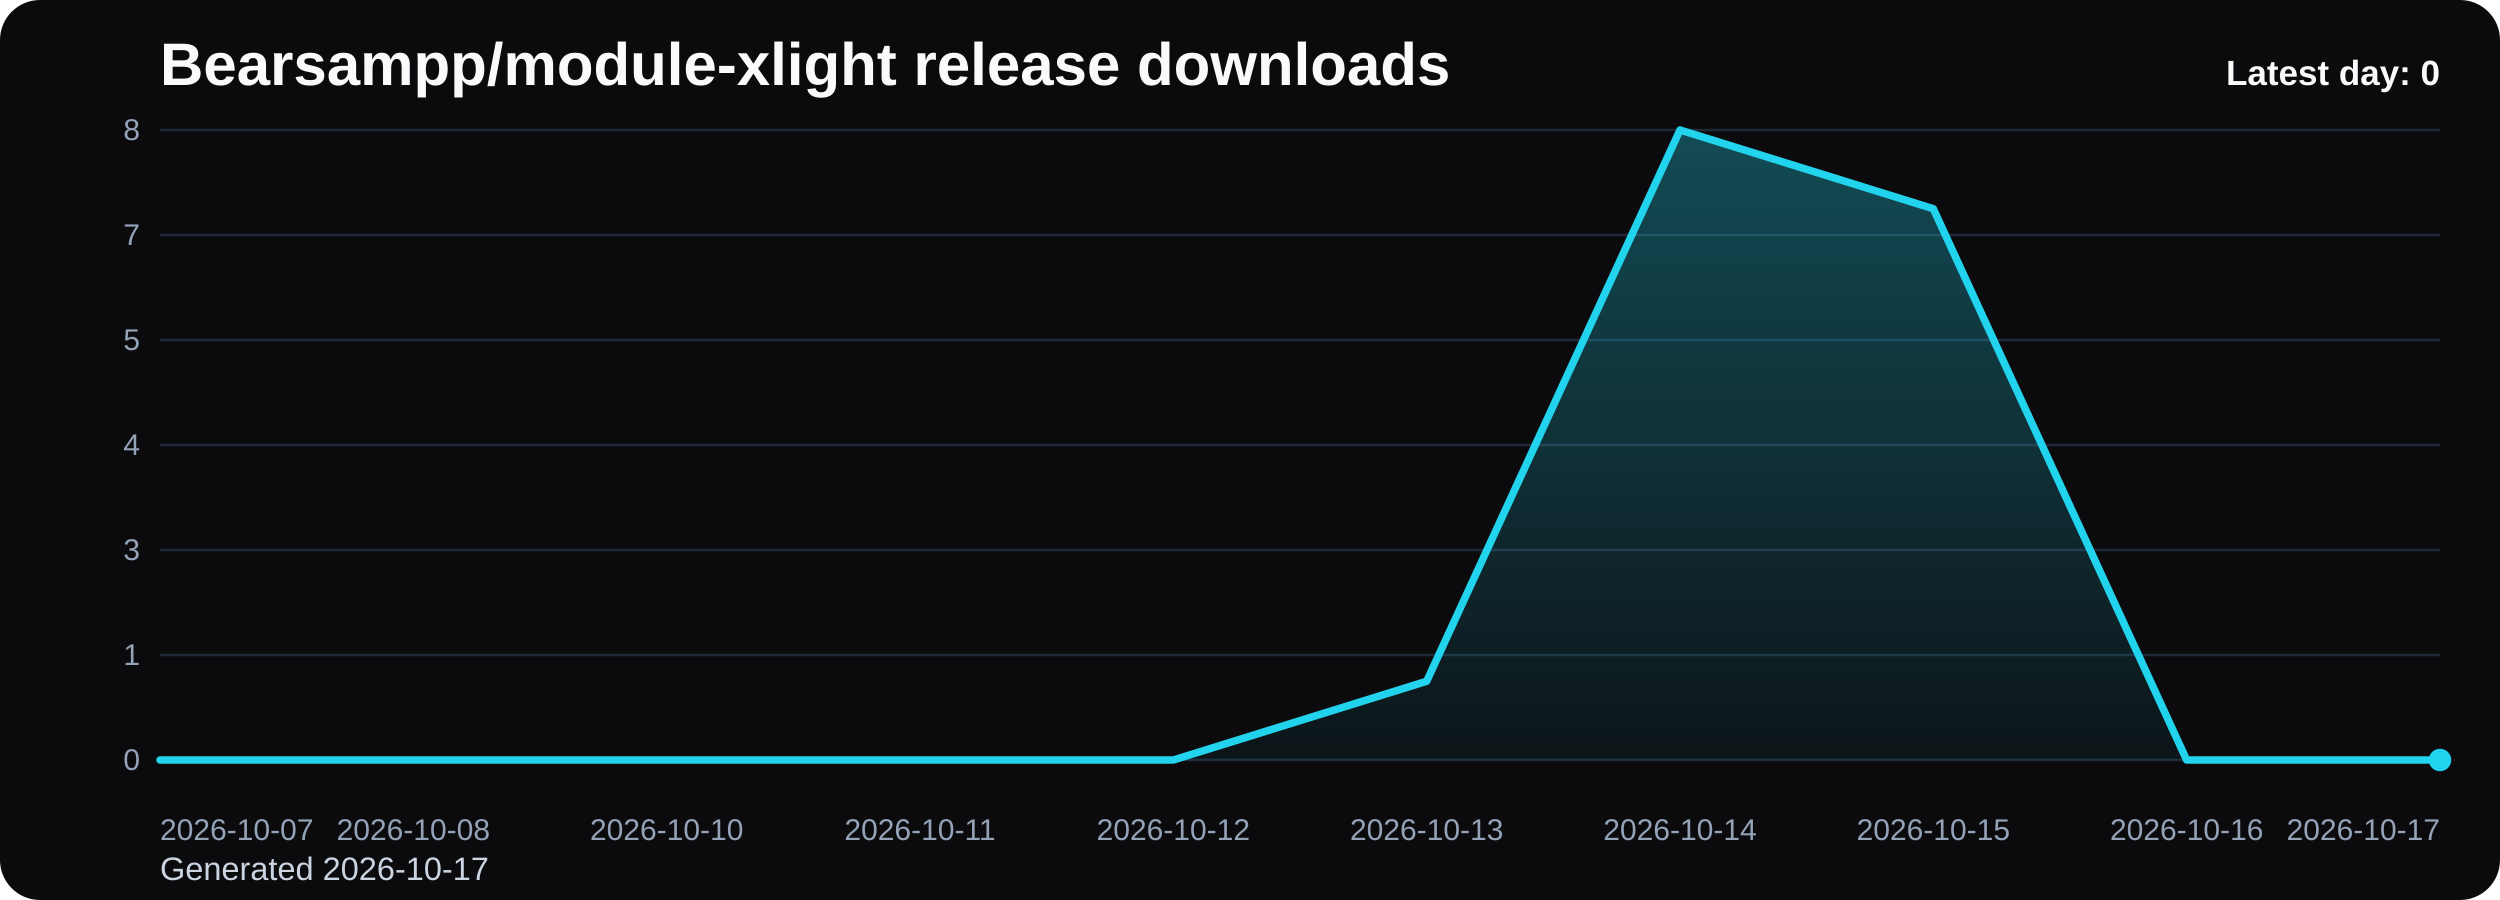
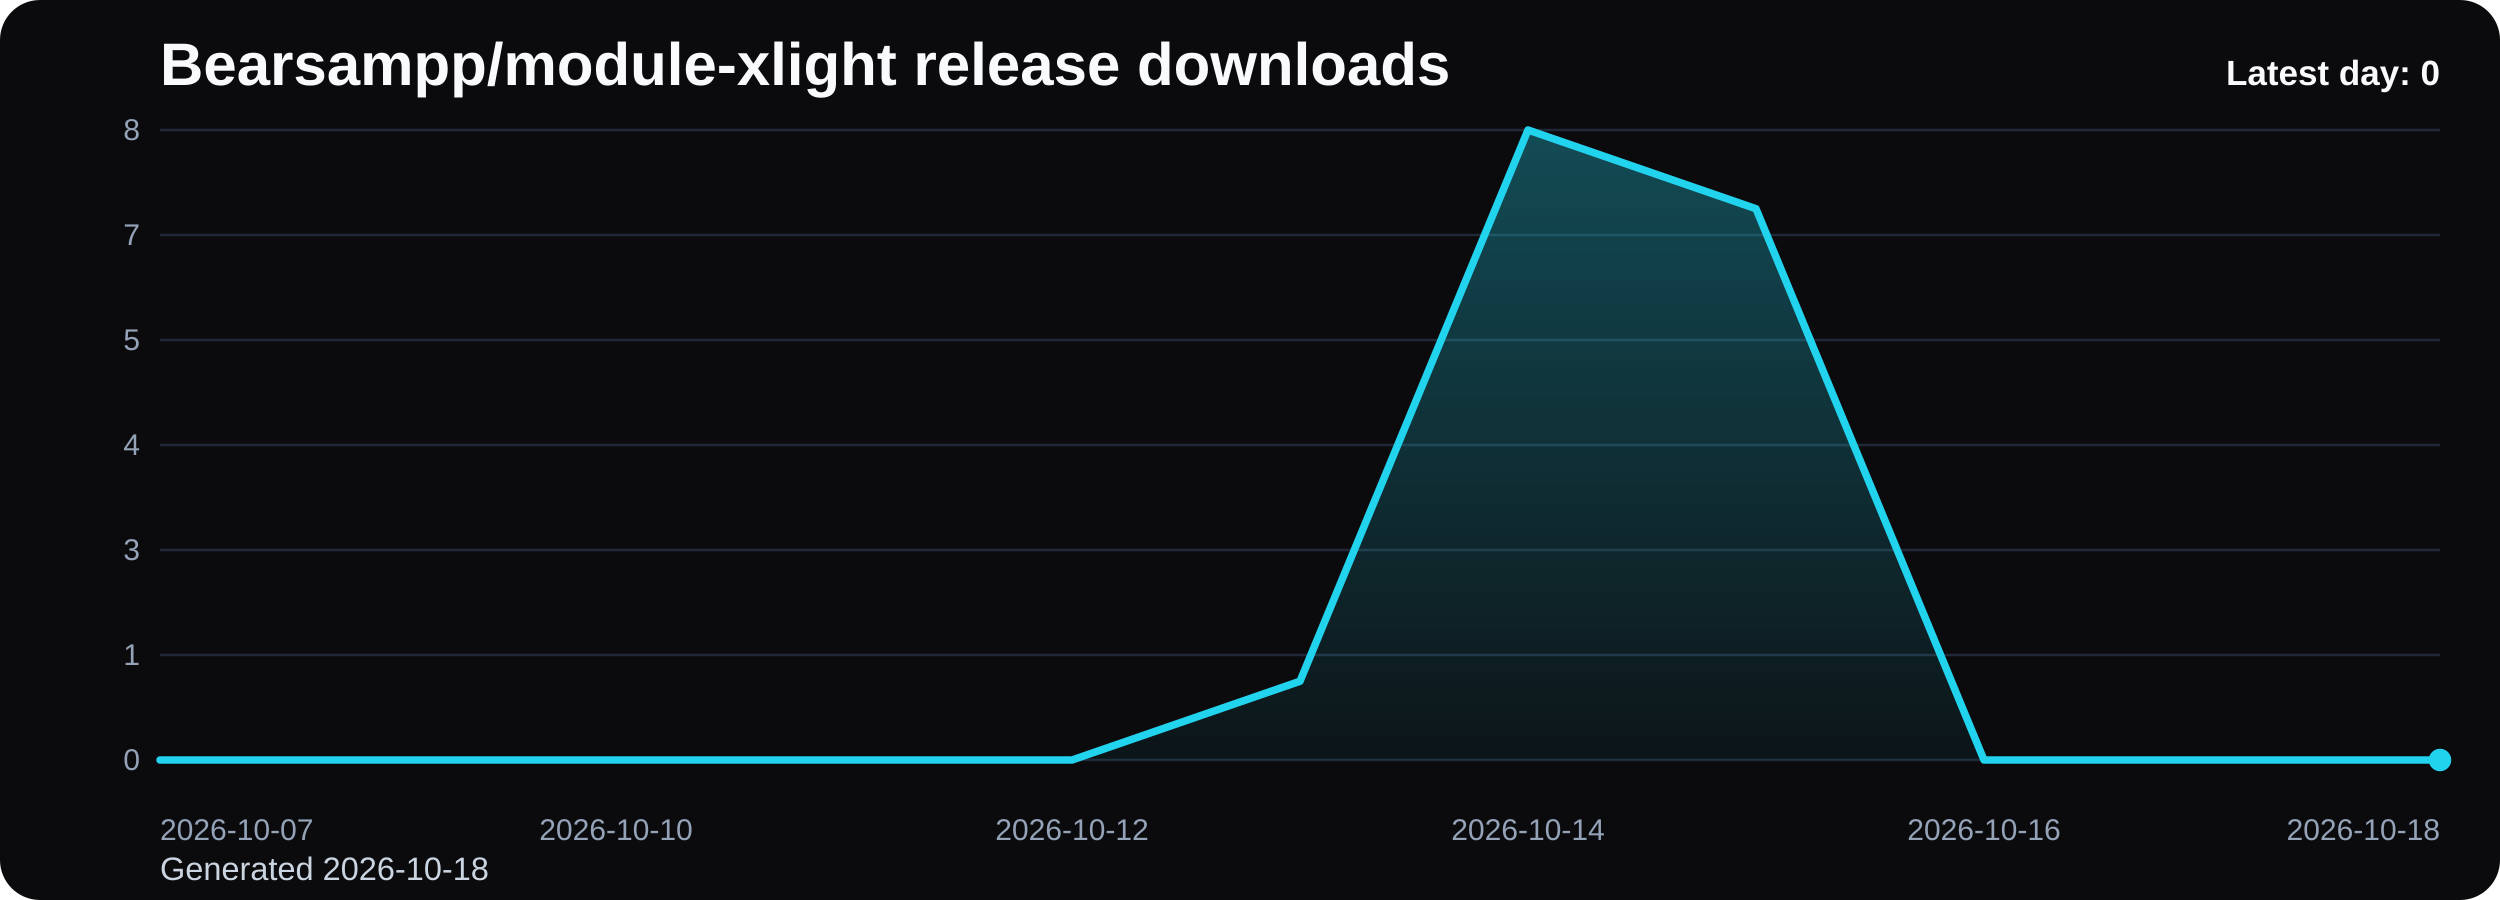
<svg xmlns="http://www.w3.org/2000/svg" viewBox="0 0 1000 360" role="img" aria-label="Bearsampp/module-xlight release downloads chart">
  <defs>
    <linearGradient id="fill-daily-black" x1="0" y1="0" x2="0" y2="1">
      <stop offset="0%" stop-color="#22d3ee" stop-opacity="0.32" />
      <stop offset="100%" stop-color="#22d3ee" stop-opacity="0.05" />
    </linearGradient>
    <style>
      .bg { fill: #0b0b0d; }
      .title { font: 700 24px Arial, sans-serif; fill: #f8fafc; }
      .sub { font: 400 13px Arial, sans-serif; fill: #cbd5e1; }
      .grid { stroke: #1f2937; stroke-width: 1; }
      .axis { font: 400 12px Arial, sans-serif; fill: #94a3b8; }
      .line { fill: none; stroke: #22d3ee; stroke-width: 3; stroke-linecap: round; stroke-linejoin: round; }
      .dot { fill: #22d3ee; }
      .value { font: 600 11px Arial, sans-serif; fill: #cbd5e1; }
      .latest { font: 700 14px Arial, sans-serif; fill: #f8fafc; }
    </style>
  </defs>
  <rect class="bg" x="0" y="0" width="1000" height="360" rx="16" />
  <text class="title" x="64" y="34">Bearsampp/module-xlight release downloads</text>
-   <text class="sub" x="64" y="352">Generated 2026-10-17</text>
+   <text class="sub" x="64" y="352">Generated 2026-10-18</text>
  <line x1="64" y1="52.00" x2="976" y2="52.00" class="grid" />
  <text x="56" y="56.00" text-anchor="end" class="axis">8</text>
  <line x1="64" y1="94.00" x2="976" y2="94.00" class="grid" />
  <text x="56" y="98.00" text-anchor="end" class="axis">7</text>
  <line x1="64" y1="136.00" x2="976" y2="136.00" class="grid" />
  <text x="56" y="140.00" text-anchor="end" class="axis">5</text>
  <line x1="64" y1="178.00" x2="976" y2="178.00" class="grid" />
  <text x="56" y="182.00" text-anchor="end" class="axis">4</text>
  <line x1="64" y1="220.00" x2="976" y2="220.00" class="grid" />
  <text x="56" y="224.00" text-anchor="end" class="axis">3</text>
  <line x1="64" y1="262.00" x2="976" y2="262.00" class="grid" />
  <text x="56" y="266.00" text-anchor="end" class="axis">1</text>
  <line x1="64" y1="304.00" x2="976" y2="304.00" class="grid" />
  <text x="56" y="308.00" text-anchor="end" class="axis">0</text>
-   <path d="M 64.00 304 L 64.00 304.00 L 165.33 304.00 L 266.67 304.00 L 368.00 304.00 L 469.33 304.00 L 570.67 272.50 L 672.00 52.00 L 773.33 83.50 L 874.67 304.00 L 976.00 304.00 L 976.00 304 Z" fill="url(#fill-daily-black)" />
-   <polyline class="line" points="64.00,304.00 165.33,304.00 266.67,304.00 368.00,304.00 469.33,304.00 570.67,272.50 672.00,52.00 773.33,83.50 874.67,304.00 976.00,304.00" />
+   <path d="M 64.00 304 L 64.00 304.00 L 155.20 304.00 L 246.40 304.00 L 337.60 304.00 L 428.80 304.00 L 520.00 272.50 L 611.20 52.00 L 702.40 83.50 L 793.60 304.00 L 884.80 304.00 L 976.00 304.00 L 976.00 304 Z" fill="url(#fill-daily-black)" />
+   <polyline class="line" points="64.00,304.00 155.20,304.00 246.40,304.00 337.60,304.00 428.80,304.00 520.00,272.50 611.20,52.00 702.40,83.50 793.60,304.00 884.80,304.00 976.00,304.00" />
  <circle class="dot" cx="976.00" cy="304.00" r="4.5" />
  <text class="axis" x="64.00" y="336" text-anchor="start">2026-10-07</text>
-   <text class="axis" x="165.33" y="336" text-anchor="middle">2026-10-08</text>
-   <text class="axis" x="266.67" y="336" text-anchor="middle">2026-10-10</text>
-   <text class="axis" x="368.00" y="336" text-anchor="middle">2026-10-11</text>
-   <text class="axis" x="469.33" y="336" text-anchor="middle">2026-10-12</text>
-   <text class="axis" x="570.67" y="336" text-anchor="middle">2026-10-13</text>
-   <text class="axis" x="672.00" y="336" text-anchor="middle">2026-10-14</text>
-   <text class="axis" x="773.33" y="336" text-anchor="middle">2026-10-15</text>
-   <text class="axis" x="874.67" y="336" text-anchor="middle">2026-10-16</text>
-   <text class="axis" x="976.00" y="336" text-anchor="end">2026-10-17</text>
+   <text class="axis" x="246.40" y="336" text-anchor="middle">2026-10-10</text>
+   <text class="axis" x="428.80" y="336" text-anchor="middle">2026-10-12</text>
+   <text class="axis" x="611.20" y="336" text-anchor="middle">2026-10-14</text>
+   <text class="axis" x="793.60" y="336" text-anchor="middle">2026-10-16</text>
+   <text class="axis" x="976.00" y="336" text-anchor="end">2026-10-18</text>
  <text class="latest" x="976" y="34" text-anchor="end">Latest day: 0</text>
</svg>
